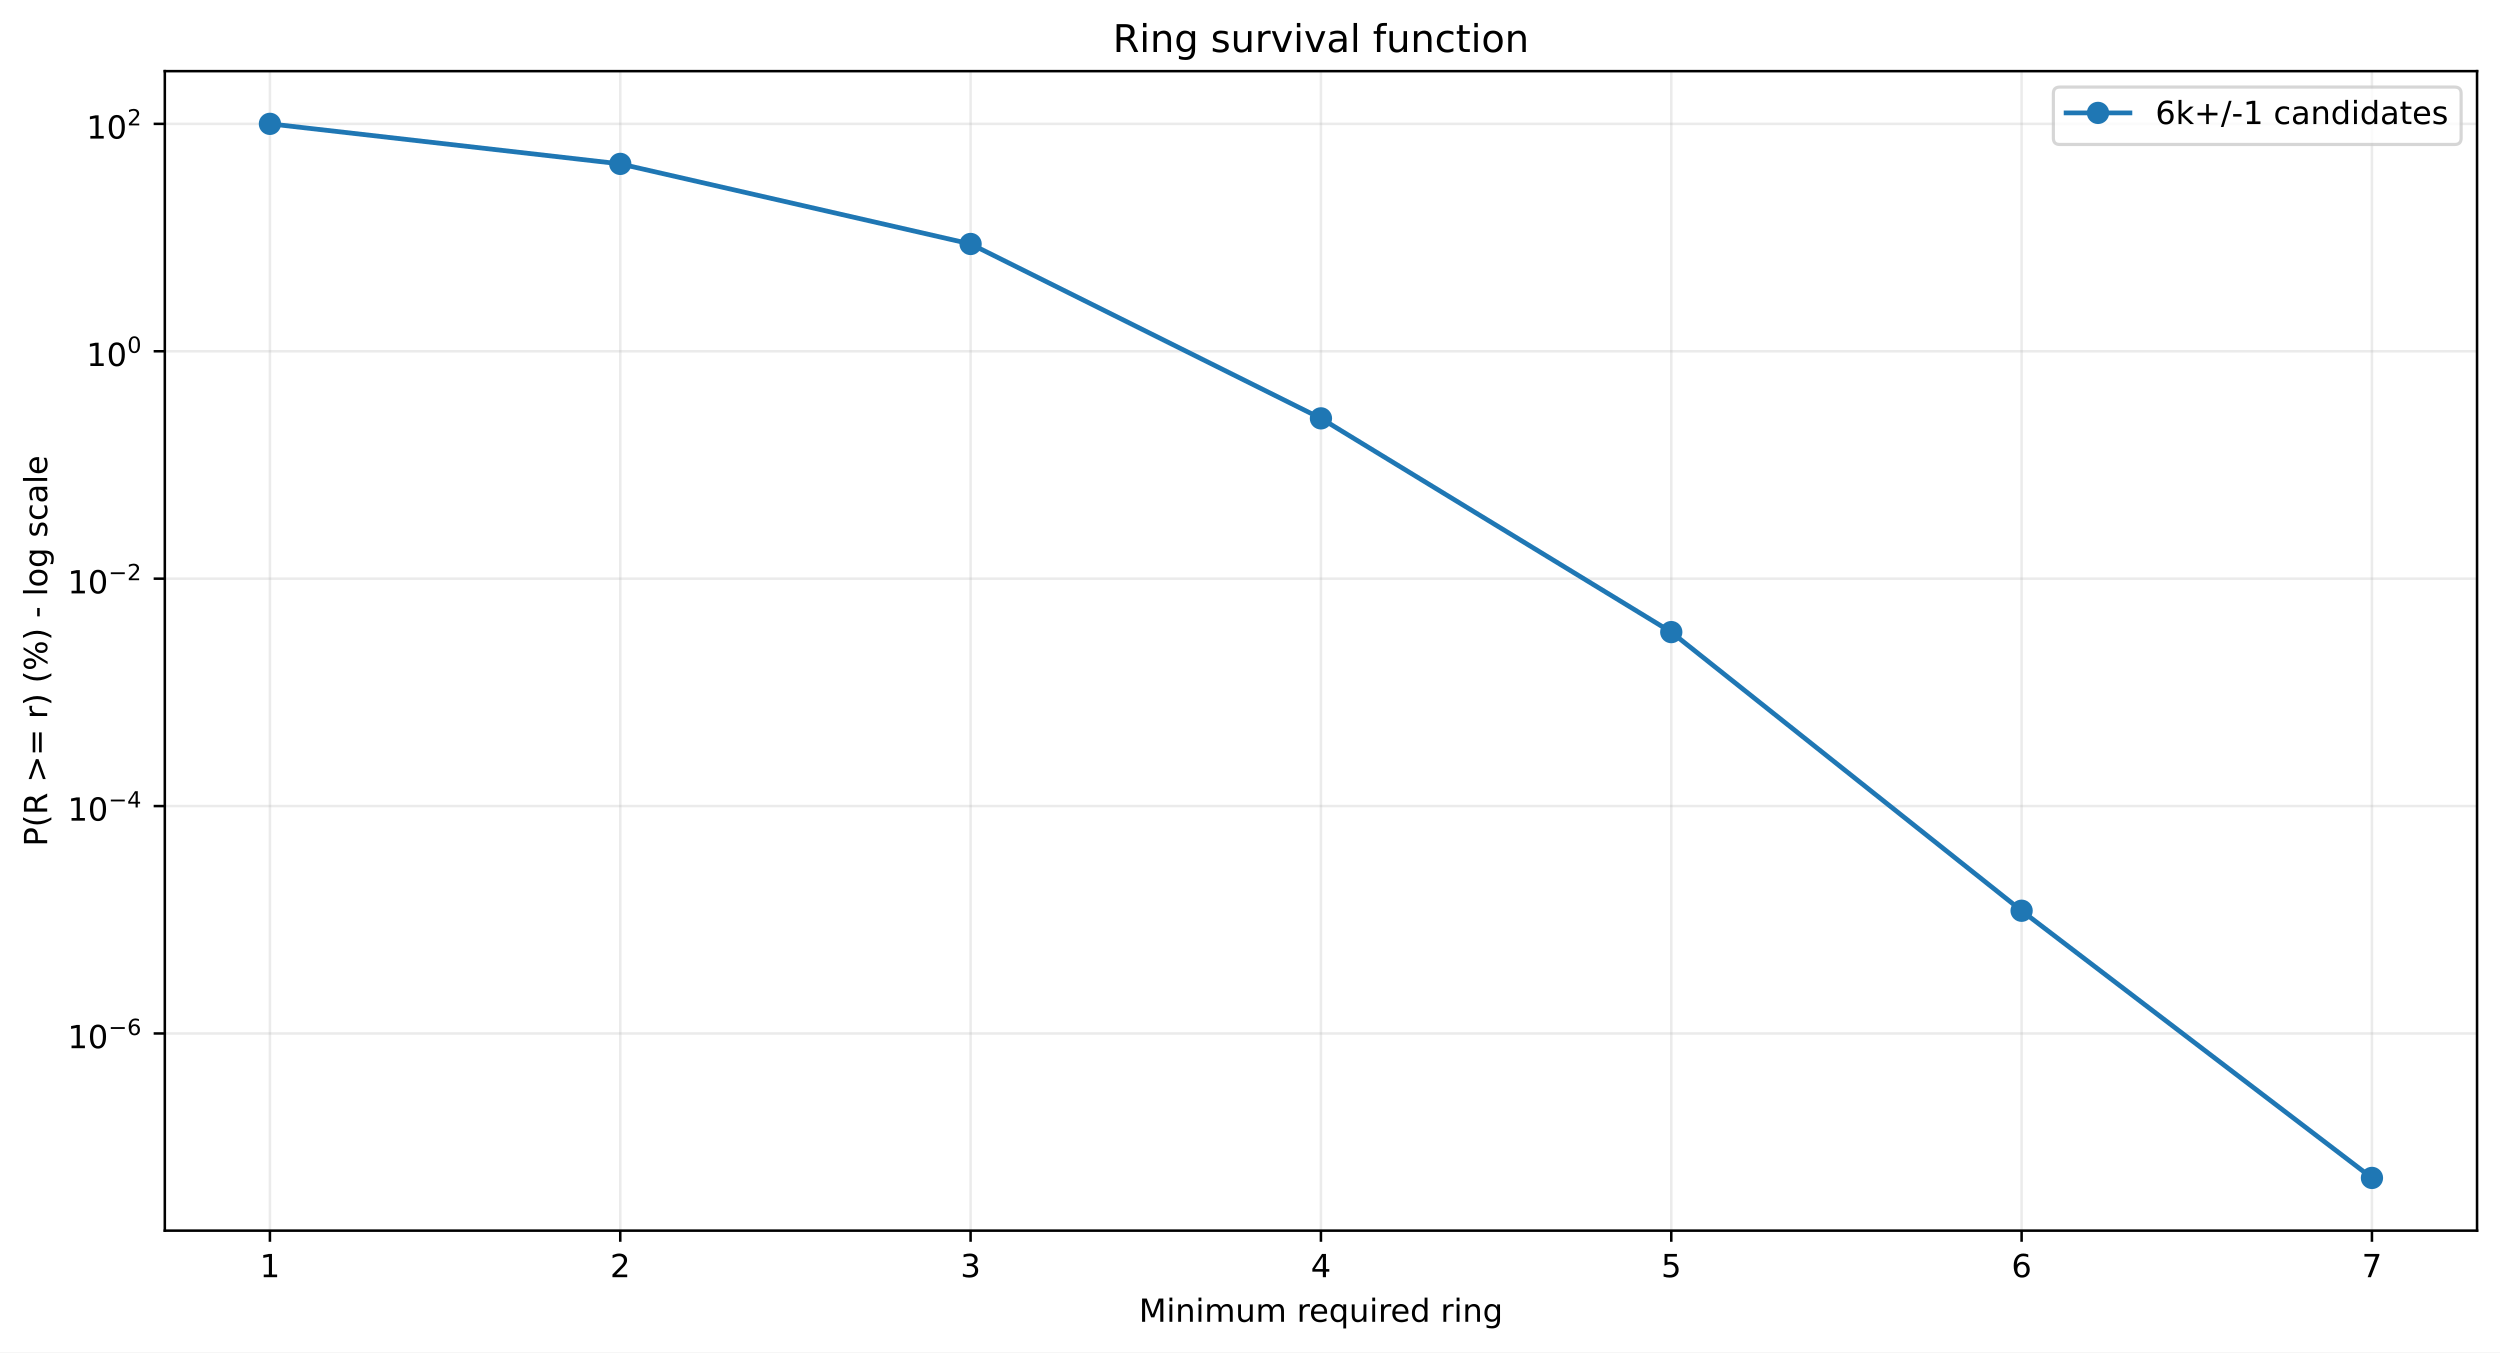
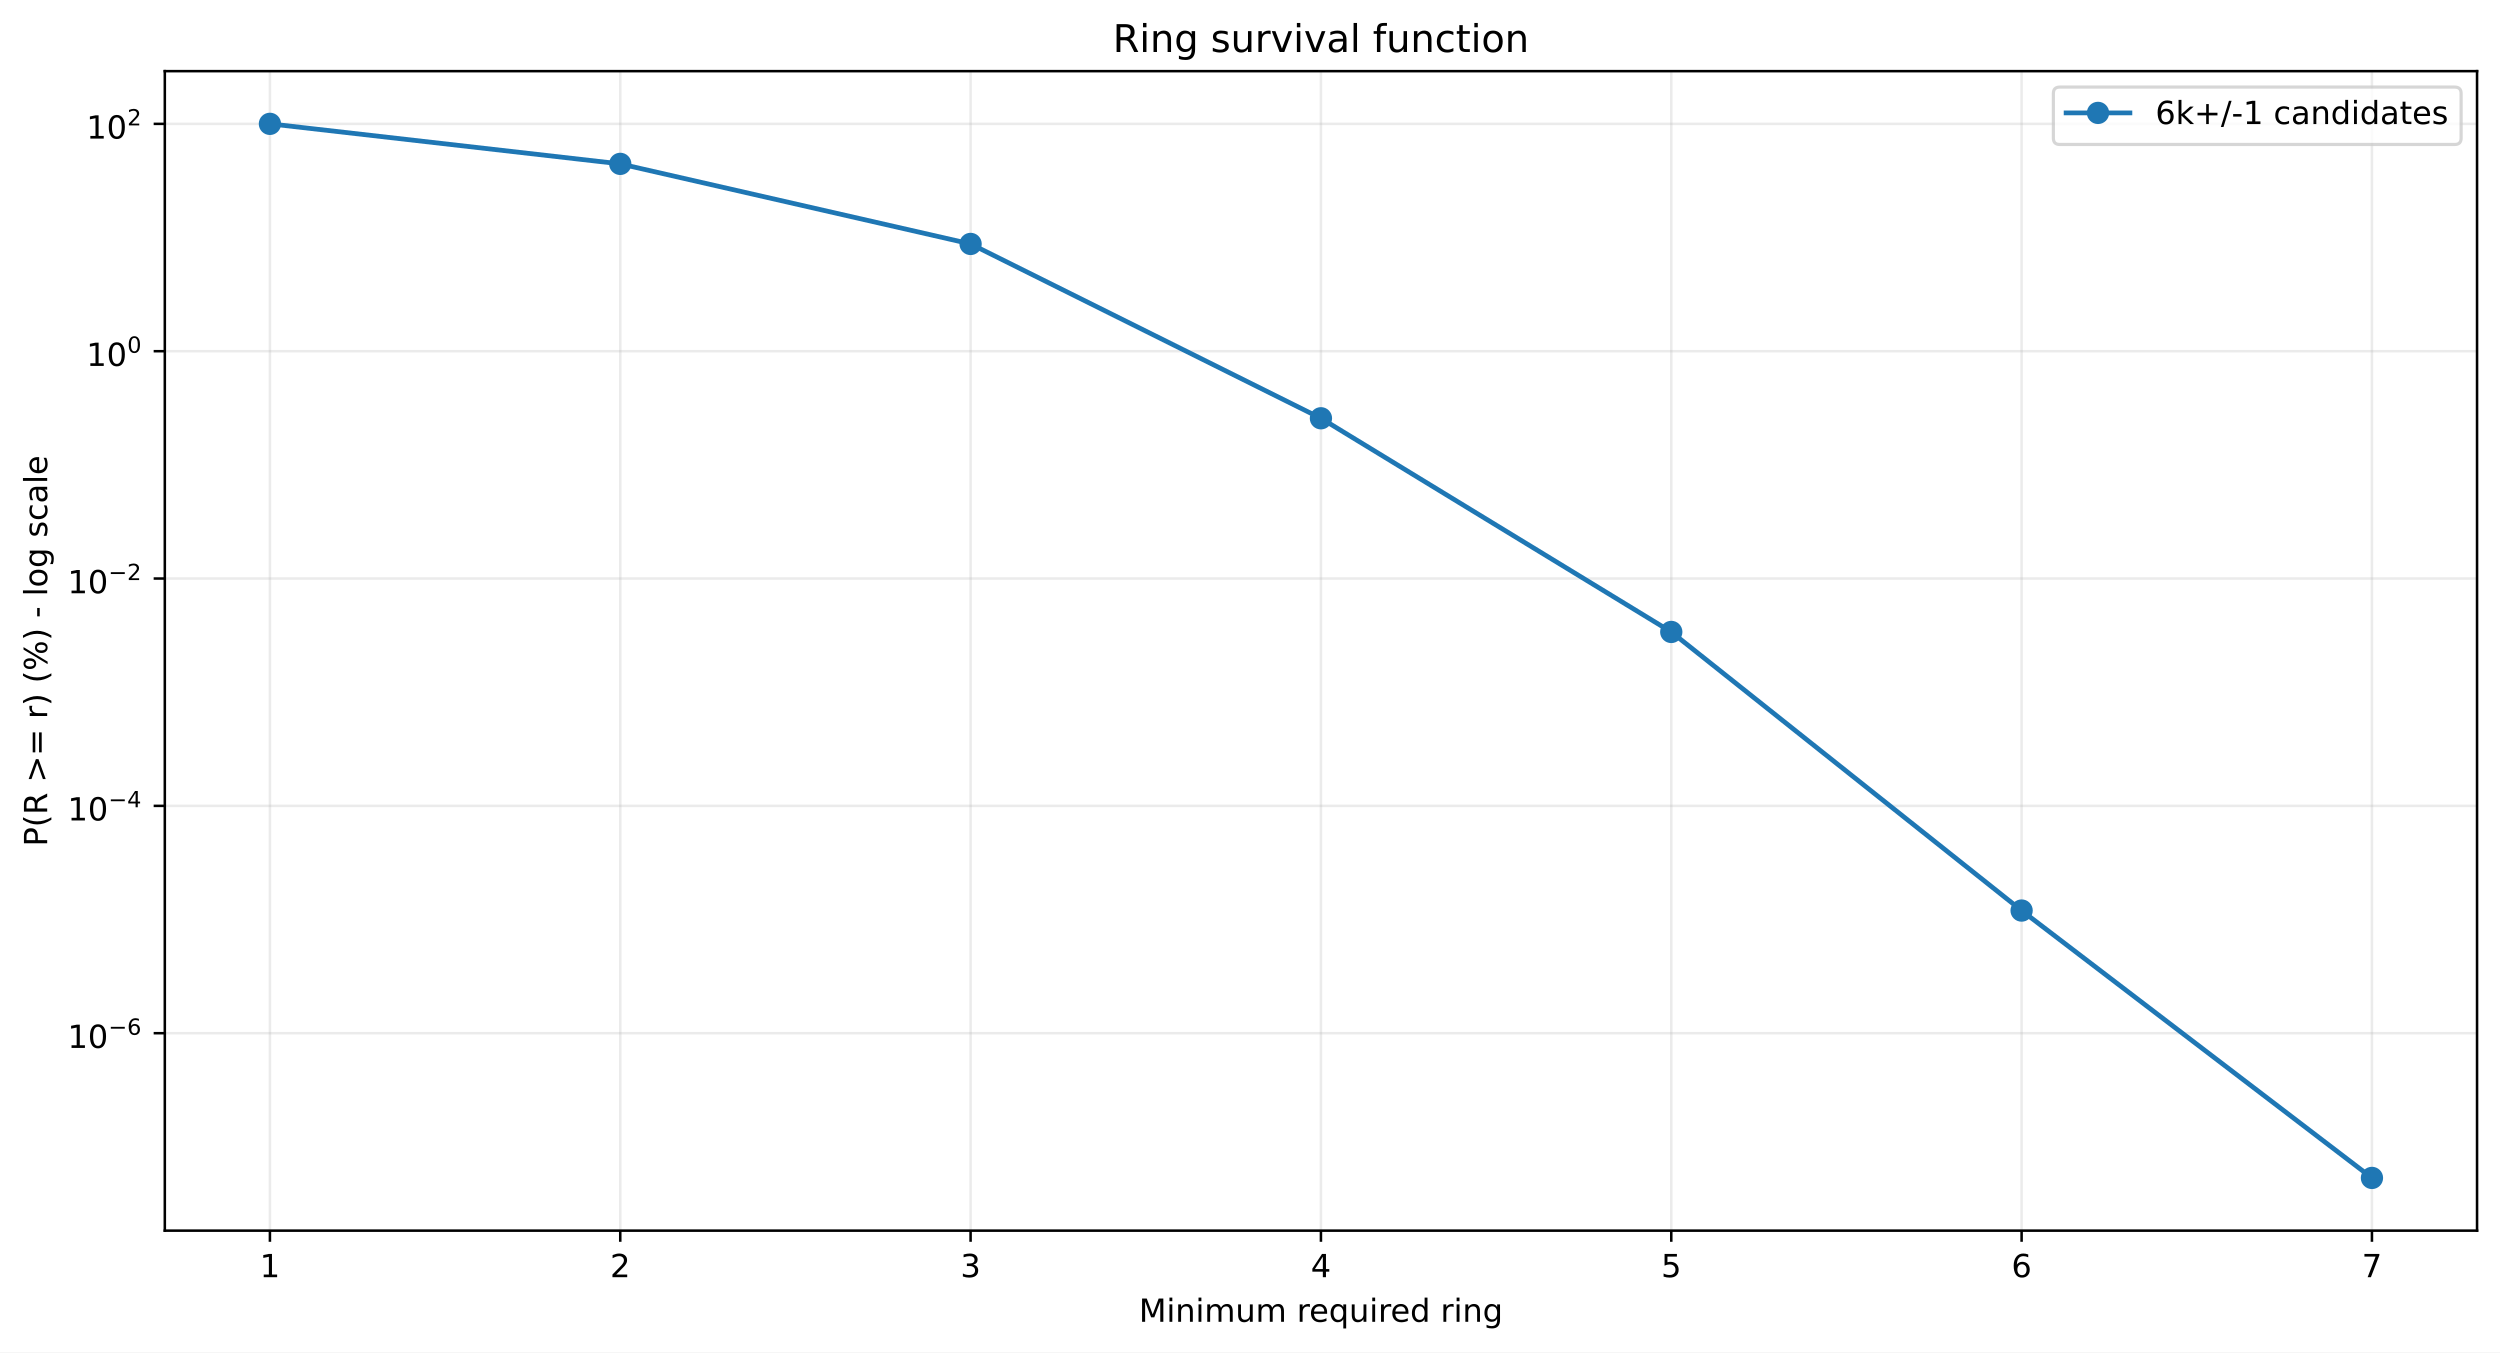
<svg xmlns="http://www.w3.org/2000/svg" xmlns:xlink="http://www.w3.org/1999/xlink" width="784.218pt" height="424.237pt" viewBox="0 0 784.218 424.237" version="1.1">
  <defs>
    <style type="text/css">*{stroke-linejoin: round; stroke-linecap: butt}</style>
  </defs>
  <g id="figure_1">
    <g id="patch_1">
      <path d="M 0 424.237  L 784.218 424.237  L 784.218 0  L 0 0  z " style="fill: #ffffff" />
    </g>
    <g id="axes_1">
      <g id="patch_2">
        <path d="M 51.701 386.036  L 777.018 386.036  L 777.018 22.318  L 51.701 22.318  z " style="fill: #ffffff" />
      </g>
      <g id="matplotlib.axis_1">
        <g id="xtick_1">
          <g id="line2d_1">
-             <path d="M 84.67 386.036  L 84.67 22.318  " clip-path="url(#pc28ed56398)" style="fill: none; stroke: #b0b0b0; stroke-opacity: 0.25; stroke-width: 0.8; stroke-linecap: square" />
+             <path d="M 84.67 386.036  L 84.67 22.318  " clip-path="url(#p980e46c3e9)" style="fill: none; stroke: #b0b0b0; stroke-opacity: 0.25; stroke-width: 0.8; stroke-linecap: square" />
          </g>
          <g id="line2d_2">
            <defs>
-               <path id="mdf3f7712ab" d="M 0 0  L 0 3.5  " style="stroke: #000000; stroke-width: 0.8" />
+               <path id="ma06151ce50" d="M 0 0  L 0 3.5  " style="stroke: #000000; stroke-width: 0.8" />
            </defs>
            <g>
-               <use xlink:href="#mdf3f7712ab" x="84.67" y="386.036" style="stroke: #000000; stroke-width: 0.8" />
+               <use xlink:href="#ma06151ce50" x="84.67" y="386.036" style="stroke: #000000; stroke-width: 0.8" />
            </g>
          </g>
          <g id="text_1">
            <g transform="translate(81.48852 400.6334) scale(0.1 -0.1)">
              <defs>
                <path id="DejaVuSans-14" d="M 794 531  L 1825 531  L 1825 4091  L 703 3866  L 703 4441  L 1819 4666  L 2450 4666  L 2450 531  L 3481 531  L 3481 0  L 794 0  L 794 531  z " transform="scale(0.015625)" />
              </defs>
              <use xlink:href="#DejaVuSans-14" />
            </g>
          </g>
        </g>
        <g id="xtick_2">
          <g id="line2d_3">
-             <path d="M 194.566 386.036  L 194.566 22.318  " clip-path="url(#pc28ed56398)" style="fill: none; stroke: #b0b0b0; stroke-opacity: 0.25; stroke-width: 0.8; stroke-linecap: square" />
+             <path d="M 194.566 386.036  L 194.566 22.318  " clip-path="url(#p980e46c3e9)" style="fill: none; stroke: #b0b0b0; stroke-opacity: 0.25; stroke-width: 0.8; stroke-linecap: square" />
          </g>
          <g id="line2d_4">
            <g>
-               <use xlink:href="#mdf3f7712ab" x="194.566" y="386.036" style="stroke: #000000; stroke-width: 0.8" />
+               <use xlink:href="#ma06151ce50" x="194.566" y="386.036" style="stroke: #000000; stroke-width: 0.8" />
            </g>
          </g>
          <g id="text_2">
            <g transform="translate(191.3851 400.6334) scale(0.1 -0.1)">
              <defs>
                <path id="DejaVuSans-15" d="M 1228 531  L 3431 531  L 3431 0  L 469 0  L 469 531  Q 828 903 1448 1529  Q 2069 2156 2228 2338  Q 2531 2678 2651 2914  Q 2772 3150 2772 3378  Q 2772 3750 2511 3984  Q 2250 4219 1831 4219  Q 1534 4219 1204 4116  Q 875 4013 500 3803  L 500 4441  Q 881 4594 1212 4672  Q 1544 4750 1819 4750  Q 2544 4750 2975 4387  Q 3406 4025 3406 3419  Q 3406 3131 3298 2873  Q 3191 2616 2906 2266  Q 2828 2175 2409 1742  Q 1991 1309 1228 531  z " transform="scale(0.015625)" />
              </defs>
              <use xlink:href="#DejaVuSans-15" />
            </g>
          </g>
        </g>
        <g id="xtick_3">
          <g id="line2d_5">
-             <path d="M 304.463 386.036  L 304.463 22.318  " clip-path="url(#pc28ed56398)" style="fill: none; stroke: #b0b0b0; stroke-opacity: 0.25; stroke-width: 0.8; stroke-linecap: square" />
+             <path d="M 304.463 386.036  L 304.463 22.318  " clip-path="url(#p980e46c3e9)" style="fill: none; stroke: #b0b0b0; stroke-opacity: 0.25; stroke-width: 0.8; stroke-linecap: square" />
          </g>
          <g id="line2d_6">
            <g>
-               <use xlink:href="#mdf3f7712ab" x="304.463" y="386.036" style="stroke: #000000; stroke-width: 0.8" />
+               <use xlink:href="#ma06151ce50" x="304.463" y="386.036" style="stroke: #000000; stroke-width: 0.8" />
            </g>
          </g>
          <g id="text_3">
            <g transform="translate(301.2817 400.6334) scale(0.1 -0.1)">
              <defs>
                <path id="DejaVuSans-16" d="M 2597 2516  Q 3050 2419 3304 2112  Q 3559 1806 3559 1356  Q 3559 666 3084 287  Q 2609 -91 1734 -91  Q 1441 -91 1130 -33  Q 819 25 488 141  L 488 750  Q 750 597 1062 519  Q 1375 441 1716 441  Q 2309 441 2620 675  Q 2931 909 2931 1356  Q 2931 1769 2642 2001  Q 2353 2234 1838 2234  L 1294 2234  L 1294 2753  L 1863 2753  Q 2328 2753 2575 2939  Q 2822 3125 2822 3475  Q 2822 3834 2567 4026  Q 2313 4219 1838 4219  Q 1578 4219 1281 4162  Q 984 4106 628 3988  L 628 4550  Q 988 4650 1302 4700  Q 1616 4750 1894 4750  Q 2613 4750 3031 4423  Q 3450 4097 3450 3541  Q 3450 3153 3228 2886  Q 3006 2619 2597 2516  z " transform="scale(0.015625)" />
              </defs>
              <use xlink:href="#DejaVuSans-16" />
            </g>
          </g>
        </g>
        <g id="xtick_4">
          <g id="line2d_7">
-             <path d="M 414.36 386.036  L 414.36 22.318  " clip-path="url(#pc28ed56398)" style="fill: none; stroke: #b0b0b0; stroke-opacity: 0.25; stroke-width: 0.8; stroke-linecap: square" />
+             <path d="M 414.36 386.036  L 414.36 22.318  " clip-path="url(#p980e46c3e9)" style="fill: none; stroke: #b0b0b0; stroke-opacity: 0.25; stroke-width: 0.8; stroke-linecap: square" />
          </g>
          <g id="line2d_8">
            <g>
-               <use xlink:href="#mdf3f7712ab" x="414.36" y="386.036" style="stroke: #000000; stroke-width: 0.8" />
+               <use xlink:href="#ma06151ce50" x="414.36" y="386.036" style="stroke: #000000; stroke-width: 0.8" />
            </g>
          </g>
          <g id="text_4">
            <g transform="translate(411.1784 400.6334) scale(0.1 -0.1)">
              <defs>
                <path id="DejaVuSans-17" d="M 2419 4116  L 825 1625  L 2419 1625  L 2419 4116  z M 2253 4666  L 3047 4666  L 3047 1625  L 3713 1625  L 3713 1100  L 3047 1100  L 3047 0  L 2419 0  L 2419 1100  L 313 1100  L 313 1709  L 2253 4666  z " transform="scale(0.015625)" />
              </defs>
              <use xlink:href="#DejaVuSans-17" />
            </g>
          </g>
        </g>
        <g id="xtick_5">
          <g id="line2d_9">
-             <path d="M 524.256 386.036  L 524.256 22.318  " clip-path="url(#pc28ed56398)" style="fill: none; stroke: #b0b0b0; stroke-opacity: 0.25; stroke-width: 0.8; stroke-linecap: square" />
+             <path d="M 524.256 386.036  L 524.256 22.318  " clip-path="url(#p980e46c3e9)" style="fill: none; stroke: #b0b0b0; stroke-opacity: 0.25; stroke-width: 0.8; stroke-linecap: square" />
          </g>
          <g id="line2d_10">
            <g>
-               <use xlink:href="#mdf3f7712ab" x="524.256" y="386.036" style="stroke: #000000; stroke-width: 0.8" />
+               <use xlink:href="#ma06151ce50" x="524.256" y="386.036" style="stroke: #000000; stroke-width: 0.8" />
            </g>
          </g>
          <g id="text_5">
            <g transform="translate(521.075 400.6334) scale(0.1 -0.1)">
              <defs>
                <path id="DejaVuSans-18" d="M 691 4666  L 3169 4666  L 3169 4134  L 1269 4134  L 1269 2991  Q 1406 3038 1543 3061  Q 1681 3084 1819 3084  Q 2600 3084 3056 2656  Q 3513 2228 3513 1497  Q 3513 744 3044 326  Q 2575 -91 1722 -91  Q 1428 -91 1123 -41  Q 819 9 494 109  L 494 744  Q 775 591 1075 516  Q 1375 441 1709 441  Q 2250 441 2565 725  Q 2881 1009 2881 1497  Q 2881 1984 2565 2268  Q 2250 2553 1709 2553  Q 1456 2553 1204 2497  Q 953 2441 691 2322  L 691 4666  z " transform="scale(0.015625)" />
              </defs>
              <use xlink:href="#DejaVuSans-18" />
            </g>
          </g>
        </g>
        <g id="xtick_6">
          <g id="line2d_11">
-             <path d="M 634.153 386.036  L 634.153 22.318  " clip-path="url(#pc28ed56398)" style="fill: none; stroke: #b0b0b0; stroke-opacity: 0.25; stroke-width: 0.8; stroke-linecap: square" />
+             <path d="M 634.153 386.036  L 634.153 22.318  " clip-path="url(#p980e46c3e9)" style="fill: none; stroke: #b0b0b0; stroke-opacity: 0.25; stroke-width: 0.8; stroke-linecap: square" />
          </g>
          <g id="line2d_12">
            <g>
-               <use xlink:href="#mdf3f7712ab" x="634.153" y="386.036" style="stroke: #000000; stroke-width: 0.8" />
+               <use xlink:href="#ma06151ce50" x="634.153" y="386.036" style="stroke: #000000; stroke-width: 0.8" />
            </g>
          </g>
          <g id="text_6">
            <g transform="translate(630.9716 400.6334) scale(0.1 -0.1)">
              <defs>
                <path id="DejaVuSans-19" d="M 2113 2584  Q 1688 2584 1439 2293  Q 1191 2003 1191 1497  Q 1191 994 1439 701  Q 1688 409 2113 409  Q 2538 409 2786 701  Q 3034 994 3034 1497  Q 3034 2003 2786 2293  Q 2538 2584 2113 2584  z M 3366 4563  L 3366 3988  Q 3128 4100 2886 4159  Q 2644 4219 2406 4219  Q 1781 4219 1451 3797  Q 1122 3375 1075 2522  Q 1259 2794 1537 2939  Q 1816 3084 2150 3084  Q 2853 3084 3261 2657  Q 3669 2231 3669 1497  Q 3669 778 3244 343  Q 2819 -91 2113 -91  Q 1303 -91 875 529  Q 447 1150 447 2328  Q 447 3434 972 4092  Q 1497 4750 2381 4750  Q 2619 4750 2861 4703  Q 3103 4656 3366 4563  z " transform="scale(0.015625)" />
              </defs>
              <use xlink:href="#DejaVuSans-19" />
            </g>
          </g>
        </g>
        <g id="xtick_7">
          <g id="line2d_13">
-             <path d="M 744.049 386.036  L 744.049 22.318  " clip-path="url(#pc28ed56398)" style="fill: none; stroke: #b0b0b0; stroke-opacity: 0.25; stroke-width: 0.8; stroke-linecap: square" />
+             <path d="M 744.049 386.036  L 744.049 22.318  " clip-path="url(#p980e46c3e9)" style="fill: none; stroke: #b0b0b0; stroke-opacity: 0.25; stroke-width: 0.8; stroke-linecap: square" />
          </g>
          <g id="line2d_14">
            <g>
-               <use xlink:href="#mdf3f7712ab" x="744.049" y="386.036" style="stroke: #000000; stroke-width: 0.8" />
+               <use xlink:href="#ma06151ce50" x="744.049" y="386.036" style="stroke: #000000; stroke-width: 0.8" />
            </g>
          </g>
          <g id="text_7">
            <g transform="translate(740.8682 400.6334) scale(0.1 -0.1)">
              <defs>
                <path id="DejaVuSans-1a" d="M 525 4666  L 3525 4666  L 3525 4397  L 1831 0  L 1172 0  L 2766 4134  L 525 4134  L 525 4666  z " transform="scale(0.015625)" />
              </defs>
              <use xlink:href="#DejaVuSans-1a" />
            </g>
          </g>
        </g>
        <g id="text_8">
          <g transform="translate(357.2737 414.6342) scale(0.1 -0.1)">
            <defs>
              <path id="DejaVuSans-30" d="M 628 4666  L 1569 4666  L 2759 1491  L 3956 4666  L 4897 4666  L 4897 0  L 4281 0  L 4281 4097  L 3078 897  L 2444 897  L 1241 4097  L 1241 0  L 628 0  L 628 4666  z " transform="scale(0.015625)" />
              <path id="DejaVuSans-4c" d="M 603 3500  L 1178 3500  L 1178 0  L 603 0  L 603 3500  z M 603 4863  L 1178 4863  L 1178 4134  L 603 4134  L 603 4863  z " transform="scale(0.015625)" />
              <path id="DejaVuSans-51" d="M 3513 2113  L 3513 0  L 2938 0  L 2938 2094  Q 2938 2591 2744 2837  Q 2550 3084 2163 3084  Q 1697 3084 1428 2787  Q 1159 2491 1159 1978  L 1159 0  L 581 0  L 581 3500  L 1159 3500  L 1159 2956  Q 1366 3272 1645 3428  Q 1925 3584 2291 3584  Q 2894 3584 3203 3211  Q 3513 2838 3513 2113  z " transform="scale(0.015625)" />
              <path id="DejaVuSans-50" d="M 3328 2828  Q 3544 3216 3844 3400  Q 4144 3584 4550 3584  Q 5097 3584 5394 3201  Q 5691 2819 5691 2113  L 5691 0  L 5113 0  L 5113 2094  Q 5113 2597 4934 2840  Q 4756 3084 4391 3084  Q 3944 3084 3684 2787  Q 3425 2491 3425 1978  L 3425 0  L 2847 0  L 2847 2094  Q 2847 2600 2669 2842  Q 2491 3084 2119 3084  Q 1678 3084 1418 2786  Q 1159 2488 1159 1978  L 1159 0  L 581 0  L 581 3500  L 1159 3500  L 1159 2956  Q 1356 3278 1631 3431  Q 1906 3584 2284 3584  Q 2666 3584 2933 3390  Q 3200 3197 3328 2828  z " transform="scale(0.015625)" />
              <path id="DejaVuSans-58" d="M 544 1381  L 544 3500  L 1119 3500  L 1119 1403  Q 1119 906 1312 657  Q 1506 409 1894 409  Q 2359 409 2629 706  Q 2900 1003 2900 1516  L 2900 3500  L 3475 3500  L 3475 0  L 2900 0  L 2900 538  Q 2691 219 2414 64  Q 2138 -91 1772 -91  Q 1169 -91 856 284  Q 544 659 544 1381  z M 1991 3584  L 1991 3584  z " transform="scale(0.015625)" />
              <path id="DejaVuSans-3" transform="scale(0.015625)" />
              <path id="DejaVuSans-55" d="M 2631 2963  Q 2534 3019 2420 3045  Q 2306 3072 2169 3072  Q 1681 3072 1420 2755  Q 1159 2438 1159 1844  L 1159 0  L 581 0  L 581 3500  L 1159 3500  L 1159 2956  Q 1341 3275 1631 3429  Q 1922 3584 2338 3584  Q 2397 3584 2469 3576  Q 2541 3569 2628 3553  L 2631 2963  z " transform="scale(0.015625)" />
              <path id="DejaVuSans-48" d="M 3597 1894  L 3597 1613  L 953 1613  Q 991 1019 1311 708  Q 1631 397 2203 397  Q 2534 397 2845 478  Q 3156 559 3463 722  L 3463 178  Q 3153 47 2828 -22  Q 2503 -91 2169 -91  Q 1331 -91 842 396  Q 353 884 353 1716  Q 353 2575 817 3079  Q 1281 3584 2069 3584  Q 2775 3584 3186 3129  Q 3597 2675 3597 1894  z M 3022 2063  Q 3016 2534 2758 2815  Q 2500 3097 2075 3097  Q 1594 3097 1305 2825  Q 1016 2553 972 2059  L 3022 2063  z " transform="scale(0.015625)" />
              <path id="DejaVuSans-54" d="M 947 1747  Q 947 1113 1208 752  Q 1469 391 1925 391  Q 2381 391 2643 752  Q 2906 1113 2906 1747  Q 2906 2381 2643 2742  Q 2381 3103 1925 3103  Q 1469 3103 1208 2742  Q 947 2381 947 1747  z M 2906 525  Q 2725 213 2448 61  Q 2172 -91 1784 -91  Q 1150 -91 751 415  Q 353 922 353 1747  Q 353 2572 751 3078  Q 1150 3584 1784 3584  Q 2172 3584 2448 3432  Q 2725 3281 2906 2969  L 2906 3500  L 3481 3500  L 3481 -1331  L 2906 -1331  L 2906 525  z " transform="scale(0.015625)" />
              <path id="DejaVuSans-47" d="M 2906 2969  L 2906 4863  L 3481 4863  L 3481 0  L 2906 0  L 2906 525  Q 2725 213 2448 61  Q 2172 -91 1784 -91  Q 1150 -91 751 415  Q 353 922 353 1747  Q 353 2572 751 3078  Q 1150 3584 1784 3584  Q 2172 3584 2448 3432  Q 2725 3281 2906 2969  z M 947 1747  Q 947 1113 1208 752  Q 1469 391 1925 391  Q 2381 391 2643 752  Q 2906 1113 2906 1747  Q 2906 2381 2643 2742  Q 2381 3103 1925 3103  Q 1469 3103 1208 2742  Q 947 2381 947 1747  z " transform="scale(0.015625)" />
              <path id="DejaVuSans-4a" d="M 2906 1791  Q 2906 2416 2648 2759  Q 2391 3103 1925 3103  Q 1463 3103 1205 2759  Q 947 2416 947 1791  Q 947 1169 1205 825  Q 1463 481 1925 481  Q 2391 481 2648 825  Q 2906 1169 2906 1791  z M 3481 434  Q 3481 -459 3084 -895  Q 2688 -1331 1869 -1331  Q 1566 -1331 1297 -1286  Q 1028 -1241 775 -1147  L 775 -588  Q 1028 -725 1275 -790  Q 1522 -856 1778 -856  Q 2344 -856 2625 -561  Q 2906 -266 2906 331  L 2906 616  Q 2728 306 2450 153  Q 2172 0 1784 0  Q 1141 0 747 490  Q 353 981 353 1791  Q 353 2603 747 3093  Q 1141 3584 1784 3584  Q 2172 3584 2450 3431  Q 2728 3278 2906 2969  L 2906 3500  L 3481 3500  L 3481 434  z " transform="scale(0.015625)" />
            </defs>
            <use xlink:href="#DejaVuSans-30" />
            <use xlink:href="#DejaVuSans-4c" transform="translate(86.28125 0)" />
            <use xlink:href="#DejaVuSans-51" transform="translate(114.0625 0)" />
            <use xlink:href="#DejaVuSans-4c" transform="translate(177.4375 0)" />
            <use xlink:href="#DejaVuSans-50" transform="translate(205.2188 0)" />
            <use xlink:href="#DejaVuSans-58" transform="translate(302.625 0)" />
            <use xlink:href="#DejaVuSans-50" transform="translate(366 0)" />
            <use xlink:href="#DejaVuSans-3" transform="translate(463.4062 0)" />
            <use xlink:href="#DejaVuSans-55" transform="translate(495.1875 0)" />
            <use xlink:href="#DejaVuSans-48" transform="translate(534.0938 0)" />
            <use xlink:href="#DejaVuSans-54" transform="translate(595.625 0)" />
            <use xlink:href="#DejaVuSans-58" transform="translate(659.1094 0)" />
            <use xlink:href="#DejaVuSans-4c" transform="translate(722.4844 0)" />
            <use xlink:href="#DejaVuSans-55" transform="translate(750.2656 0)" />
            <use xlink:href="#DejaVuSans-48" transform="translate(789.1719 0)" />
            <use xlink:href="#DejaVuSans-47" transform="translate(850.7031 0)" />
            <use xlink:href="#DejaVuSans-3" transform="translate(914.1875 0)" />
            <use xlink:href="#DejaVuSans-55" transform="translate(945.9688 0)" />
            <use xlink:href="#DejaVuSans-4c" transform="translate(987.0781 0)" />
            <use xlink:href="#DejaVuSans-51" transform="translate(1014.859 0)" />
            <use xlink:href="#DejaVuSans-4a" transform="translate(1078.234 0)" />
          </g>
        </g>
      </g>
      <g id="matplotlib.axis_2">
        <g id="ytick_1">
          <g id="line2d_15">
-             <path d="M 51.701 324.177  L 777.018 324.177  " clip-path="url(#pc28ed56398)" style="fill: none; stroke: #b0b0b0; stroke-opacity: 0.25; stroke-width: 0.8; stroke-linecap: square" />
+             <path d="M 51.701 324.096  L 777.018 324.096  " clip-path="url(#p980e46c3e9)" style="fill: none; stroke: #b0b0b0; stroke-opacity: 0.25; stroke-width: 0.8; stroke-linecap: square" />
          </g>
          <g id="line2d_16">
            <defs>
-               <path id="maf528d1506" d="M 0 0  L -3.5 0  " style="stroke: #000000; stroke-width: 0.8" />
+               <path id="m05e3ce2144" d="M 0 0  L -3.5 0  " style="stroke: #000000; stroke-width: 0.8" />
            </defs>
            <g>
-               <use xlink:href="#maf528d1506" x="51.701" y="324.177" style="stroke: #000000; stroke-width: 0.8" />
+               <use xlink:href="#m05e3ce2144" x="51.701" y="324.096" style="stroke: #000000; stroke-width: 0.8" />
            </g>
          </g>
          <g id="text_9">
-             <g transform="translate(21.20078 328.8765) scale(0.1 -0.1)">
+             <g transform="translate(21.20078 328.7964) scale(0.1 -0.1)">
              <defs>
                <path id="DejaVuSans-13" d="M 2034 4250  Q 1547 4250 1301 3770  Q 1056 3291 1056 2328  Q 1056 1369 1301 889  Q 1547 409 2034 409  Q 2525 409 2770 889  Q 3016 1369 3016 2328  Q 3016 3291 2770 3770  Q 2525 4250 2034 4250  z M 2034 4750  Q 2819 4750 3233 4129  Q 3647 3509 3647 2328  Q 3647 1150 3233 529  Q 2819 -91 2034 -91  Q 1250 -91 836 529  Q 422 1150 422 2328  Q 422 3509 836 4129  Q 1250 4750 2034 4750  z " transform="scale(0.015625)" />
                <path id="DejaVuSans-c9c" d="M 678 2272  L 4684 2272  L 4684 1741  L 678 1741  L 678 2272  z " transform="scale(0.015625)" />
              </defs>
              <use xlink:href="#DejaVuSans-14" transform="translate(0 0.746875)" />
              <use xlink:href="#DejaVuSans-13" transform="translate(63.62305 0.746875)" />
              <use xlink:href="#DejaVuSans-c9c" transform="translate(128.2031 42.04688) scale(0.7)" />
              <use xlink:href="#DejaVuSans-19" transform="translate(186.8555 42.04688) scale(0.7)" />
            </g>
          </g>
        </g>
        <g id="ytick_2">
          <g id="line2d_17">
-             <path d="M 51.701 252.845  L 777.018 252.845  " clip-path="url(#pc28ed56398)" style="fill: none; stroke: #b0b0b0; stroke-opacity: 0.25; stroke-width: 0.8; stroke-linecap: square" />
+             <path d="M 51.701 252.785  L 777.018 252.785  " clip-path="url(#p980e46c3e9)" style="fill: none; stroke: #b0b0b0; stroke-opacity: 0.25; stroke-width: 0.8; stroke-linecap: square" />
          </g>
          <g id="line2d_18">
            <g>
-               <use xlink:href="#maf528d1506" x="51.701" y="252.845" style="stroke: #000000; stroke-width: 0.8" />
+               <use xlink:href="#m05e3ce2144" x="51.701" y="252.785" style="stroke: #000000; stroke-width: 0.8" />
            </g>
          </g>
          <g id="text_10">
-             <g transform="translate(21.20078 257.4951) scale(0.1 -0.1)">
+             <g transform="translate(21.20078 257.435) scale(0.1 -0.1)">
              <use xlink:href="#DejaVuSans-14" transform="translate(0 0.665625)" />
              <use xlink:href="#DejaVuSans-13" transform="translate(63.62305 0.665625)" />
              <use xlink:href="#DejaVuSans-c9c" transform="translate(128.2031 41.96563) scale(0.7)" />
              <use xlink:href="#DejaVuSans-17" transform="translate(186.8555 41.96563) scale(0.7)" />
            </g>
          </g>
        </g>
        <g id="ytick_3">
          <g id="line2d_19">
-             <path d="M 51.701 181.514  L 777.018 181.514  " clip-path="url(#pc28ed56398)" style="fill: none; stroke: #b0b0b0; stroke-opacity: 0.25; stroke-width: 0.8; stroke-linecap: square" />
+             <path d="M 51.701 181.474  L 777.018 181.474  " clip-path="url(#p980e46c3e9)" style="fill: none; stroke: #b0b0b0; stroke-opacity: 0.25; stroke-width: 0.8; stroke-linecap: square" />
          </g>
          <g id="line2d_20">
            <g>
-               <use xlink:href="#maf528d1506" x="51.701" y="181.514" style="stroke: #000000; stroke-width: 0.8" />
+               <use xlink:href="#m05e3ce2144" x="51.701" y="181.474" style="stroke: #000000; stroke-width: 0.8" />
            </g>
          </g>
          <g id="text_11">
-             <g transform="translate(21.20078 186.2136) scale(0.1 -0.1)">
+             <g transform="translate(21.20078 186.1736) scale(0.1 -0.1)">
              <use xlink:href="#DejaVuSans-14" transform="translate(0 0.746875)" />
              <use xlink:href="#DejaVuSans-13" transform="translate(63.62305 0.746875)" />
              <use xlink:href="#DejaVuSans-c9c" transform="translate(128.2031 42.04688) scale(0.7)" />
              <use xlink:href="#DejaVuSans-15" transform="translate(186.8555 42.04688) scale(0.7)" />
            </g>
          </g>
        </g>
        <g id="ytick_4">
          <g id="line2d_21">
-             <path d="M 51.701 110.182  L 777.018 110.182  " clip-path="url(#pc28ed56398)" style="fill: none; stroke: #b0b0b0; stroke-opacity: 0.25; stroke-width: 0.8; stroke-linecap: square" />
+             <path d="M 51.701 110.162  L 777.018 110.162  " clip-path="url(#p980e46c3e9)" style="fill: none; stroke: #b0b0b0; stroke-opacity: 0.25; stroke-width: 0.8; stroke-linecap: square" />
          </g>
          <g id="line2d_22">
            <g>
-               <use xlink:href="#maf528d1506" x="51.701" y="110.182" style="stroke: #000000; stroke-width: 0.8" />
+               <use xlink:href="#m05e3ce2144" x="51.701" y="110.162" style="stroke: #000000; stroke-width: 0.8" />
            </g>
          </g>
          <g id="text_12">
-             <g transform="translate(27.10078 114.8822) scale(0.1 -0.1)">
+             <g transform="translate(27.10078 114.8622) scale(0.1 -0.1)">
              <use xlink:href="#DejaVuSans-14" transform="translate(0 0.746875)" />
              <use xlink:href="#DejaVuSans-13" transform="translate(63.62305 0.746875)" />
              <use xlink:href="#DejaVuSans-13" transform="translate(128.2031 42.04688) scale(0.7)" />
            </g>
          </g>
        </g>
        <g id="ytick_5">
          <g id="line2d_23">
-             <path d="M 51.701 38.851  L 777.018 38.851  " clip-path="url(#pc28ed56398)" style="fill: none; stroke: #b0b0b0; stroke-opacity: 0.25; stroke-width: 0.8; stroke-linecap: square" />
+             <path d="M 51.701 38.851  L 777.018 38.851  " clip-path="url(#p980e46c3e9)" style="fill: none; stroke: #b0b0b0; stroke-opacity: 0.25; stroke-width: 0.8; stroke-linecap: square" />
          </g>
          <g id="line2d_24">
            <g>
-               <use xlink:href="#maf528d1506" x="51.701" y="38.851" style="stroke: #000000; stroke-width: 0.8" />
+               <use xlink:href="#m05e3ce2144" x="51.701" y="38.851" style="stroke: #000000; stroke-width: 0.8" />
            </g>
          </g>
          <g id="text_13">
            <g transform="translate(27.10078 43.55075) scale(0.1 -0.1)">
              <use xlink:href="#DejaVuSans-14" transform="translate(0 0.746875)" />
              <use xlink:href="#DejaVuSans-13" transform="translate(63.62305 0.746875)" />
              <use xlink:href="#DejaVuSans-15" transform="translate(128.2031 42.04688) scale(0.7)" />
            </g>
          </g>
        </g>
        <g id="text_14">
          <g transform="translate(14.79844 265.4996) rotate(-90) scale(0.1 -0.1)">
            <defs>
              <path id="DejaVuSans-33" d="M 1259 4147  L 1259 2394  L 2053 2394  Q 2494 2394 2734 2622  Q 2975 2850 2975 3272  Q 2975 3691 2734 3919  Q 2494 4147 2053 4147  L 1259 4147  z M 628 4666  L 2053 4666  Q 2838 4666 3239 4311  Q 3641 3956 3641 3272  Q 3641 2581 3239 2228  Q 2838 1875 2053 1875  L 1259 1875  L 1259 0  L 628 0  L 628 4666  z " transform="scale(0.015625)" />
              <path id="DejaVuSans-b" d="M 1984 4856  Q 1566 4138 1362 3434  Q 1159 2731 1159 2009  Q 1159 1288 1364 580  Q 1569 -128 1984 -844  L 1484 -844  Q 1016 -109 783 600  Q 550 1309 550 2009  Q 550 2706 781 3412  Q 1013 4119 1484 4856  L 1984 4856  z " transform="scale(0.015625)" />
              <path id="DejaVuSans-35" d="M 2841 2188  Q 3044 2119 3236 1894  Q 3428 1669 3622 1275  L 4263 0  L 3584 0  L 2988 1197  Q 2756 1666 2539 1819  Q 2322 1972 1947 1972  L 1259 1972  L 1259 0  L 628 0  L 628 4666  L 2053 4666  Q 2853 4666 3247 4331  Q 3641 3997 3641 3322  Q 3641 2881 3436 2590  Q 3231 2300 2841 2188  z M 1259 4147  L 1259 2491  L 2053 2491  Q 2509 2491 2742 2702  Q 2975 2913 2975 3322  Q 2975 3731 2742 3939  Q 2509 4147 2053 4147  L 1259 4147  z " transform="scale(0.015625)" />
              <path id="DejaVuSans-21" d="M 678 3150  L 678 3719  L 4684 2266  L 4684 1747  L 678 294  L 678 863  L 3897 2003  L 678 3150  z " transform="scale(0.015625)" />
              <path id="DejaVuSans-20" d="M 678 2906  L 4684 2906  L 4684 2381  L 678 2381  L 678 2906  z M 678 1631  L 4684 1631  L 4684 1100  L 678 1100  L 678 1631  z " transform="scale(0.015625)" />
              <path id="DejaVuSans-c" d="M 513 4856  L 1013 4856  Q 1481 4119 1714 3412  Q 1947 2706 1947 2009  Q 1947 1309 1714 600  Q 1481 -109 1013 -844  L 513 -844  Q 928 -128 1133 580  Q 1338 1288 1338 2009  Q 1338 2731 1133 3434  Q 928 4138 513 4856  z " transform="scale(0.015625)" />
              <path id="DejaVuSans-8" d="M 4653 2053  Q 4381 2053 4226 1822  Q 4072 1591 4072 1178  Q 4072 772 4226 539  Q 4381 306 4653 306  Q 4919 306 5073 539  Q 5228 772 5228 1178  Q 5228 1588 5073 1820  Q 4919 2053 4653 2053  z M 4653 2450  Q 5147 2450 5437 2106  Q 5728 1763 5728 1178  Q 5728 594 5436 251  Q 5144 -91 4653 -91  Q 4153 -91 3862 251  Q 3572 594 3572 1178  Q 3572 1766 3864 2108  Q 4156 2450 4653 2450  z M 1428 4353  Q 1159 4353 1004 4120  Q 850 3888 850 3481  Q 850 3069 1003 2837  Q 1156 2606 1428 2606  Q 1700 2606 1854 2837  Q 2009 3069 2009 3481  Q 2009 3884 1853 4118  Q 1697 4353 1428 4353  z M 4250 4750  L 4750 4750  L 1831 -91  L 1331 -91  L 4250 4750  z M 1428 4750  Q 1922 4750 2215 4408  Q 2509 4066 2509 3481  Q 2509 2891 2217 2550  Q 1925 2209 1428 2209  Q 931 2209 642 2551  Q 353 2894 353 3481  Q 353 4063 643 4406  Q 934 4750 1428 4750  z " transform="scale(0.015625)" />
              <path id="DejaVuSans-10" d="M 313 2009  L 1997 2009  L 1997 1497  L 313 1497  L 313 2009  z " transform="scale(0.015625)" />
              <path id="DejaVuSans-4f" d="M 603 4863  L 1178 4863  L 1178 0  L 603 0  L 603 4863  z " transform="scale(0.015625)" />
              <path id="DejaVuSans-52" d="M 1959 3097  Q 1497 3097 1228 2736  Q 959 2375 959 1747  Q 959 1119 1226 758  Q 1494 397 1959 397  Q 2419 397 2687 759  Q 2956 1122 2956 1747  Q 2956 2369 2687 2733  Q 2419 3097 1959 3097  z M 1959 3584  Q 2709 3584 3137 3096  Q 3566 2609 3566 1747  Q 3566 888 3137 398  Q 2709 -91 1959 -91  Q 1206 -91 779 398  Q 353 888 353 1747  Q 353 2609 779 3096  Q 1206 3584 1959 3584  z " transform="scale(0.015625)" />
              <path id="DejaVuSans-56" d="M 2834 3397  L 2834 2853  Q 2591 2978 2328 3040  Q 2066 3103 1784 3103  Q 1356 3103 1142 2972  Q 928 2841 928 2578  Q 928 2378 1081 2264  Q 1234 2150 1697 2047  L 1894 2003  Q 2506 1872 2764 1633  Q 3022 1394 3022 966  Q 3022 478 2636 193  Q 2250 -91 1575 -91  Q 1294 -91 989 -36  Q 684 19 347 128  L 347 722  Q 666 556 975 473  Q 1284 391 1588 391  Q 1994 391 2212 530  Q 2431 669 2431 922  Q 2431 1156 2273 1281  Q 2116 1406 1581 1522  L 1381 1569  Q 847 1681 609 1914  Q 372 2147 372 2553  Q 372 3047 722 3315  Q 1072 3584 1716 3584  Q 2034 3584 2315 3537  Q 2597 3491 2834 3397  z " transform="scale(0.015625)" />
              <path id="DejaVuSans-46" d="M 3122 3366  L 3122 2828  Q 2878 2963 2633 3030  Q 2388 3097 2138 3097  Q 1578 3097 1268 2742  Q 959 2388 959 1747  Q 959 1106 1268 751  Q 1578 397 2138 397  Q 2388 397 2633 464  Q 2878 531 3122 666  L 3122 134  Q 2881 22 2623 -34  Q 2366 -91 2075 -91  Q 1284 -91 818 406  Q 353 903 353 1747  Q 353 2603 823 3093  Q 1294 3584 2113 3584  Q 2378 3584 2631 3529  Q 2884 3475 3122 3366  z " transform="scale(0.015625)" />
              <path id="DejaVuSans-44" d="M 2194 1759  Q 1497 1759 1228 1600  Q 959 1441 959 1056  Q 959 750 1161 570  Q 1363 391 1709 391  Q 2188 391 2477 730  Q 2766 1069 2766 1631  L 2766 1759  L 2194 1759  z M 3341 1997  L 3341 0  L 2766 0  L 2766 531  Q 2569 213 2275 61  Q 1981 -91 1556 -91  Q 1019 -91 701 211  Q 384 513 384 1019  Q 384 1609 779 1909  Q 1175 2209 1959 2209  L 2766 2209  L 2766 2266  Q 2766 2663 2505 2880  Q 2244 3097 1772 3097  Q 1472 3097 1187 3025  Q 903 2953 641 2809  L 641 3341  Q 956 3463 1253 3523  Q 1550 3584 1831 3584  Q 2591 3584 2966 3190  Q 3341 2797 3341 1997  z " transform="scale(0.015625)" />
            </defs>
            <use xlink:href="#DejaVuSans-33" />
            <use xlink:href="#DejaVuSans-b" transform="translate(60.29688 0)" />
            <use xlink:href="#DejaVuSans-35" transform="translate(99.3125 0)" />
            <use xlink:href="#DejaVuSans-3" transform="translate(168.7969 0)" />
            <use xlink:href="#DejaVuSans-21" transform="translate(200.5781 0)" />
            <use xlink:href="#DejaVuSans-20" transform="translate(284.375 0)" />
            <use xlink:href="#DejaVuSans-3" transform="translate(368.1719 0)" />
            <use xlink:href="#DejaVuSans-55" transform="translate(399.9531 0)" />
            <use xlink:href="#DejaVuSans-c" transform="translate(441.0625 0)" />
            <use xlink:href="#DejaVuSans-3" transform="translate(480.0781 0)" />
            <use xlink:href="#DejaVuSans-b" transform="translate(511.8594 0)" />
            <use xlink:href="#DejaVuSans-8" transform="translate(550.875 0)" />
            <use xlink:href="#DejaVuSans-c" transform="translate(645.8906 0)" />
            <use xlink:href="#DejaVuSans-3" transform="translate(684.9062 0)" />
            <use xlink:href="#DejaVuSans-10" transform="translate(716.6875 0)" />
            <use xlink:href="#DejaVuSans-3" transform="translate(752.7656 0)" />
            <use xlink:href="#DejaVuSans-4f" transform="translate(784.5469 0)" />
            <use xlink:href="#DejaVuSans-52" transform="translate(812.3281 0)" />
            <use xlink:href="#DejaVuSans-4a" transform="translate(873.5156 0)" />
            <use xlink:href="#DejaVuSans-3" transform="translate(937 0)" />
            <use xlink:href="#DejaVuSans-56" transform="translate(968.7812 0)" />
            <use xlink:href="#DejaVuSans-46" transform="translate(1020.875 0)" />
            <use xlink:href="#DejaVuSans-44" transform="translate(1075.859 0)" />
            <use xlink:href="#DejaVuSans-4f" transform="translate(1137.141 0)" />
            <use xlink:href="#DejaVuSans-48" transform="translate(1164.922 0)" />
          </g>
        </g>
      </g>
      <g id="line2d_25">
-         <path d="M 84.67 38.851  L 194.566 51.412  L 304.463 76.533  L 414.36 131.234  L 524.256 198.281  L 634.153 285.69  L 744.049 369.503  " clip-path="url(#pc28ed56398)" style="fill: none; stroke: #1f77b4; stroke-width: 1.5; stroke-linecap: square" />
+         <path d="M 84.67 38.851  L 194.566 51.408  L 304.463 76.522  L 414.36 131.208  L 524.256 198.235  L 634.153 285.63  L 744.049 369.503  " clip-path="url(#p980e46c3e9)" style="fill: none; stroke: #1f77b4; stroke-width: 1.5; stroke-linecap: square" />
        <defs>
-           <path id="mb635b01129" d="M 0 3  C 0.796 3 1.559 2.684 2.121 2.121  C 2.684 1.559 3 0.796 3 0  C 3 -0.796 2.684 -1.559 2.121 -2.121  C 1.559 -2.684 0.796 -3 0 -3  C -0.796 -3 -1.559 -2.684 -2.121 -2.121  C -2.684 -1.559 -3 -0.796 -3 0  C -3 0.796 -2.684 1.559 -2.121 2.121  C -1.559 2.684 -0.796 3 0 3  z " style="stroke: #1f77b4" />
+           <path id="m555de48ffe" d="M 0 3  C 0.796 3 1.559 2.684 2.121 2.121  C 2.684 1.559 3 0.796 3 0  C 3 -0.796 2.684 -1.559 2.121 -2.121  C 1.559 -2.684 0.796 -3 0 -3  C -0.796 -3 -1.559 -2.684 -2.121 -2.121  C -2.684 -1.559 -3 -0.796 -3 0  C -3 0.796 -2.684 1.559 -2.121 2.121  C -1.559 2.684 -0.796 3 0 3  z " style="stroke: #1f77b4" />
        </defs>
-         <g clip-path="url(#pc28ed56398)">
-           <use xlink:href="#mb635b01129" x="84.67" y="38.851" style="fill: #1f77b4; stroke: #1f77b4" />
-           <use xlink:href="#mb635b01129" x="194.566" y="51.412" style="fill: #1f77b4; stroke: #1f77b4" />
-           <use xlink:href="#mb635b01129" x="304.463" y="76.533" style="fill: #1f77b4; stroke: #1f77b4" />
-           <use xlink:href="#mb635b01129" x="414.36" y="131.234" style="fill: #1f77b4; stroke: #1f77b4" />
-           <use xlink:href="#mb635b01129" x="524.256" y="198.281" style="fill: #1f77b4; stroke: #1f77b4" />
-           <use xlink:href="#mb635b01129" x="634.153" y="285.69" style="fill: #1f77b4; stroke: #1f77b4" />
-           <use xlink:href="#mb635b01129" x="744.049" y="369.503" style="fill: #1f77b4; stroke: #1f77b4" />
+         <g clip-path="url(#p980e46c3e9)">
+           <use xlink:href="#m555de48ffe" x="84.67" y="38.851" style="fill: #1f77b4; stroke: #1f77b4" />
+           <use xlink:href="#m555de48ffe" x="194.566" y="51.408" style="fill: #1f77b4; stroke: #1f77b4" />
+           <use xlink:href="#m555de48ffe" x="304.463" y="76.522" style="fill: #1f77b4; stroke: #1f77b4" />
+           <use xlink:href="#m555de48ffe" x="414.36" y="131.208" style="fill: #1f77b4; stroke: #1f77b4" />
+           <use xlink:href="#m555de48ffe" x="524.256" y="198.235" style="fill: #1f77b4; stroke: #1f77b4" />
+           <use xlink:href="#m555de48ffe" x="634.153" y="285.63" style="fill: #1f77b4; stroke: #1f77b4" />
+           <use xlink:href="#m555de48ffe" x="744.049" y="369.503" style="fill: #1f77b4; stroke: #1f77b4" />
        </g>
      </g>
      <g id="patch_3">
        <path d="M 51.701 386.036  L 51.701 22.318  " style="fill: none; stroke: #000000; stroke-width: 0.8; stroke-linejoin: miter; stroke-linecap: square" />
      </g>
      <g id="patch_4">
        <path d="M 777.018 386.036  L 777.018 22.318  " style="fill: none; stroke: #000000; stroke-width: 0.8; stroke-linejoin: miter; stroke-linecap: square" />
      </g>
      <g id="patch_5">
        <path d="M 51.701 386.036  L 777.018 386.036  " style="fill: none; stroke: #000000; stroke-width: 0.8; stroke-linejoin: miter; stroke-linecap: square" />
      </g>
      <g id="patch_6">
        <path d="M 51.701 22.318  L 777.018 22.318  " style="fill: none; stroke: #000000; stroke-width: 0.8; stroke-linejoin: miter; stroke-linecap: square" />
      </g>
      <g id="text_15">
        <g transform="translate(349.0815 16.31812) scale(0.12 -0.12)">
          <defs>
            <path id="DejaVuSans-59" d="M 191 3500  L 800 3500  L 1894 563  L 2988 3500  L 3597 3500  L 2284 0  L 1503 0  L 191 3500  z " transform="scale(0.015625)" />
            <path id="DejaVuSans-49" d="M 2375 4863  L 2375 4384  L 1825 4384  Q 1516 4384 1395 4259  Q 1275 4134 1275 3809  L 1275 3500  L 2222 3500  L 2222 3053  L 1275 3053  L 1275 0  L 697 0  L 697 3053  L 147 3053  L 147 3500  L 697 3500  L 697 3744  Q 697 4328 969 4595  Q 1241 4863 1831 4863  L 2375 4863  z " transform="scale(0.015625)" />
            <path id="DejaVuSans-57" d="M 1172 4494  L 1172 3500  L 2356 3500  L 2356 3053  L 1172 3053  L 1172 1153  Q 1172 725 1289 603  Q 1406 481 1766 481  L 2356 481  L 2356 0  L 1766 0  Q 1100 0 847 248  Q 594 497 594 1153  L 594 3053  L 172 3053  L 172 3500  L 594 3500  L 594 4494  L 1172 4494  z " transform="scale(0.015625)" />
          </defs>
          <use xlink:href="#DejaVuSans-35" />
          <use xlink:href="#DejaVuSans-4c" transform="translate(69.48438 0)" />
          <use xlink:href="#DejaVuSans-51" transform="translate(97.26562 0)" />
          <use xlink:href="#DejaVuSans-4a" transform="translate(160.6406 0)" />
          <use xlink:href="#DejaVuSans-3" transform="translate(224.125 0)" />
          <use xlink:href="#DejaVuSans-56" transform="translate(255.9062 0)" />
          <use xlink:href="#DejaVuSans-58" transform="translate(308 0)" />
          <use xlink:href="#DejaVuSans-55" transform="translate(371.375 0)" />
          <use xlink:href="#DejaVuSans-59" transform="translate(412.4844 0)" />
          <use xlink:href="#DejaVuSans-4c" transform="translate(471.6719 0)" />
          <use xlink:href="#DejaVuSans-59" transform="translate(499.4531 0)" />
          <use xlink:href="#DejaVuSans-44" transform="translate(558.6406 0)" />
          <use xlink:href="#DejaVuSans-4f" transform="translate(619.9219 0)" />
          <use xlink:href="#DejaVuSans-3" transform="translate(647.7031 0)" />
          <use xlink:href="#DejaVuSans-49" transform="translate(679.4844 0)" />
          <use xlink:href="#DejaVuSans-58" transform="translate(714.6875 0)" />
          <use xlink:href="#DejaVuSans-51" transform="translate(778.0625 0)" />
          <use xlink:href="#DejaVuSans-46" transform="translate(841.4375 0)" />
          <use xlink:href="#DejaVuSans-57" transform="translate(896.4219 0)" />
          <use xlink:href="#DejaVuSans-4c" transform="translate(935.625 0)" />
          <use xlink:href="#DejaVuSans-52" transform="translate(963.4062 0)" />
          <use xlink:href="#DejaVuSans-51" transform="translate(1024.594 0)" />
        </g>
      </g>
      <g id="legend_1">
        <g id="patch_7">
          <path d="M 646.118 45.319  L 770.018 45.319  Q 772.018 45.319 772.018 43.319  L 772.018 29.318  Q 772.018 27.318 770.018 27.318  L 646.118 27.318  Q 644.118 27.318 644.118 29.318  L 644.118 43.319  Q 644.118 45.319 646.118 45.319  z " style="fill: #ffffff; opacity: 0.8; stroke: #cccccc; stroke-linejoin: miter" />
        </g>
        <g id="line2d_26">
          <path d="M 648.118 35.417  L 658.118 35.417  L 668.118 35.417  " style="fill: none; stroke: #1f77b4; stroke-width: 1.5; stroke-linecap: square" />
          <g>
-             <use xlink:href="#mb635b01129" x="658.118" y="35.417" style="fill: #1f77b4; stroke: #1f77b4" />
+             <use xlink:href="#m555de48ffe" x="658.118" y="35.417" style="fill: #1f77b4; stroke: #1f77b4" />
          </g>
        </g>
        <g id="text_16">
          <g transform="translate(676.1184 38.91656) scale(0.1 -0.1)">
            <defs>
              <path id="DejaVuSans-4e" d="M 581 4863  L 1159 4863  L 1159 1991  L 2875 3500  L 3609 3500  L 1753 1863  L 3688 0  L 2938 0  L 1159 1709  L 1159 0  L 581 0  L 581 4863  z " transform="scale(0.015625)" />
              <path id="DejaVuSans-e" d="M 2944 4013  L 2944 2272  L 4684 2272  L 4684 1741  L 2944 1741  L 2944 0  L 2419 0  L 2419 1741  L 678 1741  L 678 2272  L 2419 2272  L 2419 4013  L 2944 4013  z " transform="scale(0.015625)" />
              <path id="DejaVuSans-12" d="M 1625 4666  L 2156 4666  L 531 -594  L 0 -594  L 1625 4666  z " transform="scale(0.015625)" />
            </defs>
            <use xlink:href="#DejaVuSans-19" />
            <use xlink:href="#DejaVuSans-4e" transform="translate(63.625 0)" />
            <use xlink:href="#DejaVuSans-e" transform="translate(121.5312 0)" />
            <use xlink:href="#DejaVuSans-12" transform="translate(205.3281 0)" />
            <use xlink:href="#DejaVuSans-10" transform="translate(239.0156 0)" />
            <use xlink:href="#DejaVuSans-14" transform="translate(275.0938 0)" />
            <use xlink:href="#DejaVuSans-3" transform="translate(338.7188 0)" />
            <use xlink:href="#DejaVuSans-46" transform="translate(370.5 0)" />
            <use xlink:href="#DejaVuSans-44" transform="translate(425.4844 0)" />
            <use xlink:href="#DejaVuSans-51" transform="translate(486.7656 0)" />
            <use xlink:href="#DejaVuSans-47" transform="translate(550.1406 0)" />
            <use xlink:href="#DejaVuSans-4c" transform="translate(613.625 0)" />
            <use xlink:href="#DejaVuSans-47" transform="translate(641.4062 0)" />
            <use xlink:href="#DejaVuSans-44" transform="translate(704.8906 0)" />
            <use xlink:href="#DejaVuSans-57" transform="translate(766.1719 0)" />
            <use xlink:href="#DejaVuSans-48" transform="translate(805.375 0)" />
            <use xlink:href="#DejaVuSans-56" transform="translate(866.9062 0)" />
          </g>
        </g>
      </g>
    </g>
  </g>
  <defs>
-     <clipPath id="pc28ed56398">
+     <clipPath id="p980e46c3e9">
      <rect x="51.701" y="22.318" width="725.318" height="363.718" />
    </clipPath>
  </defs>
</svg>
